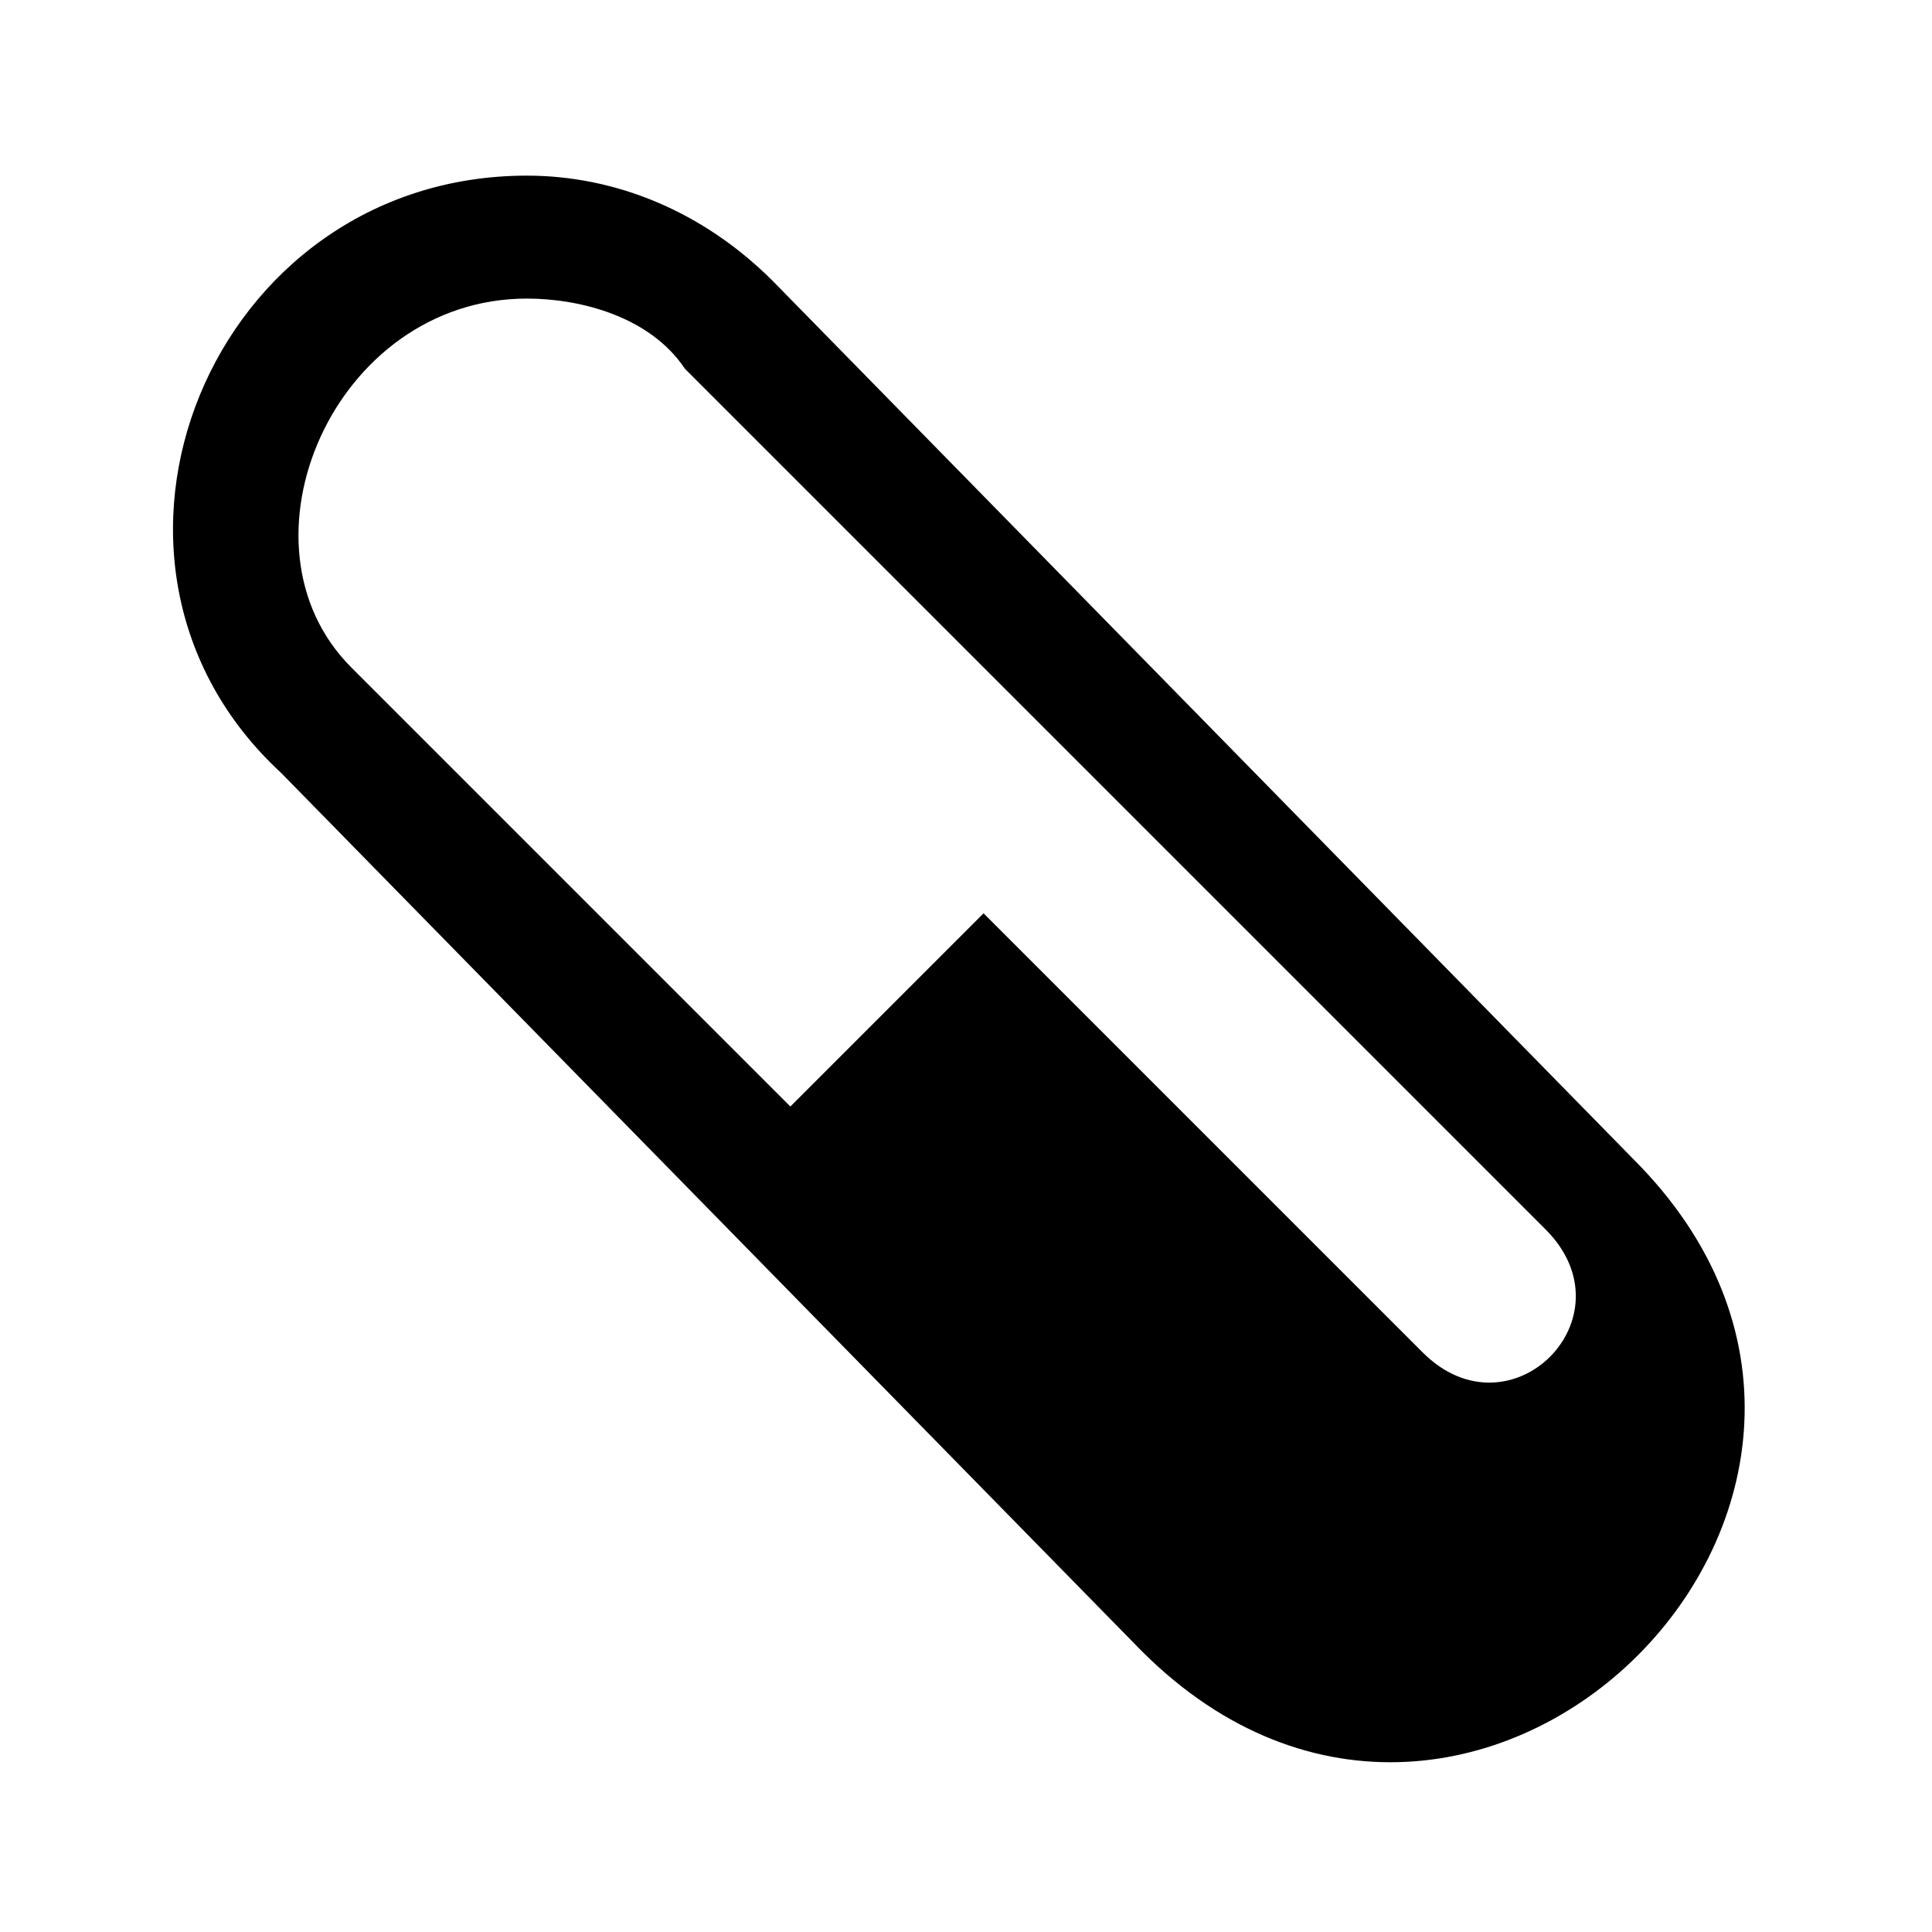
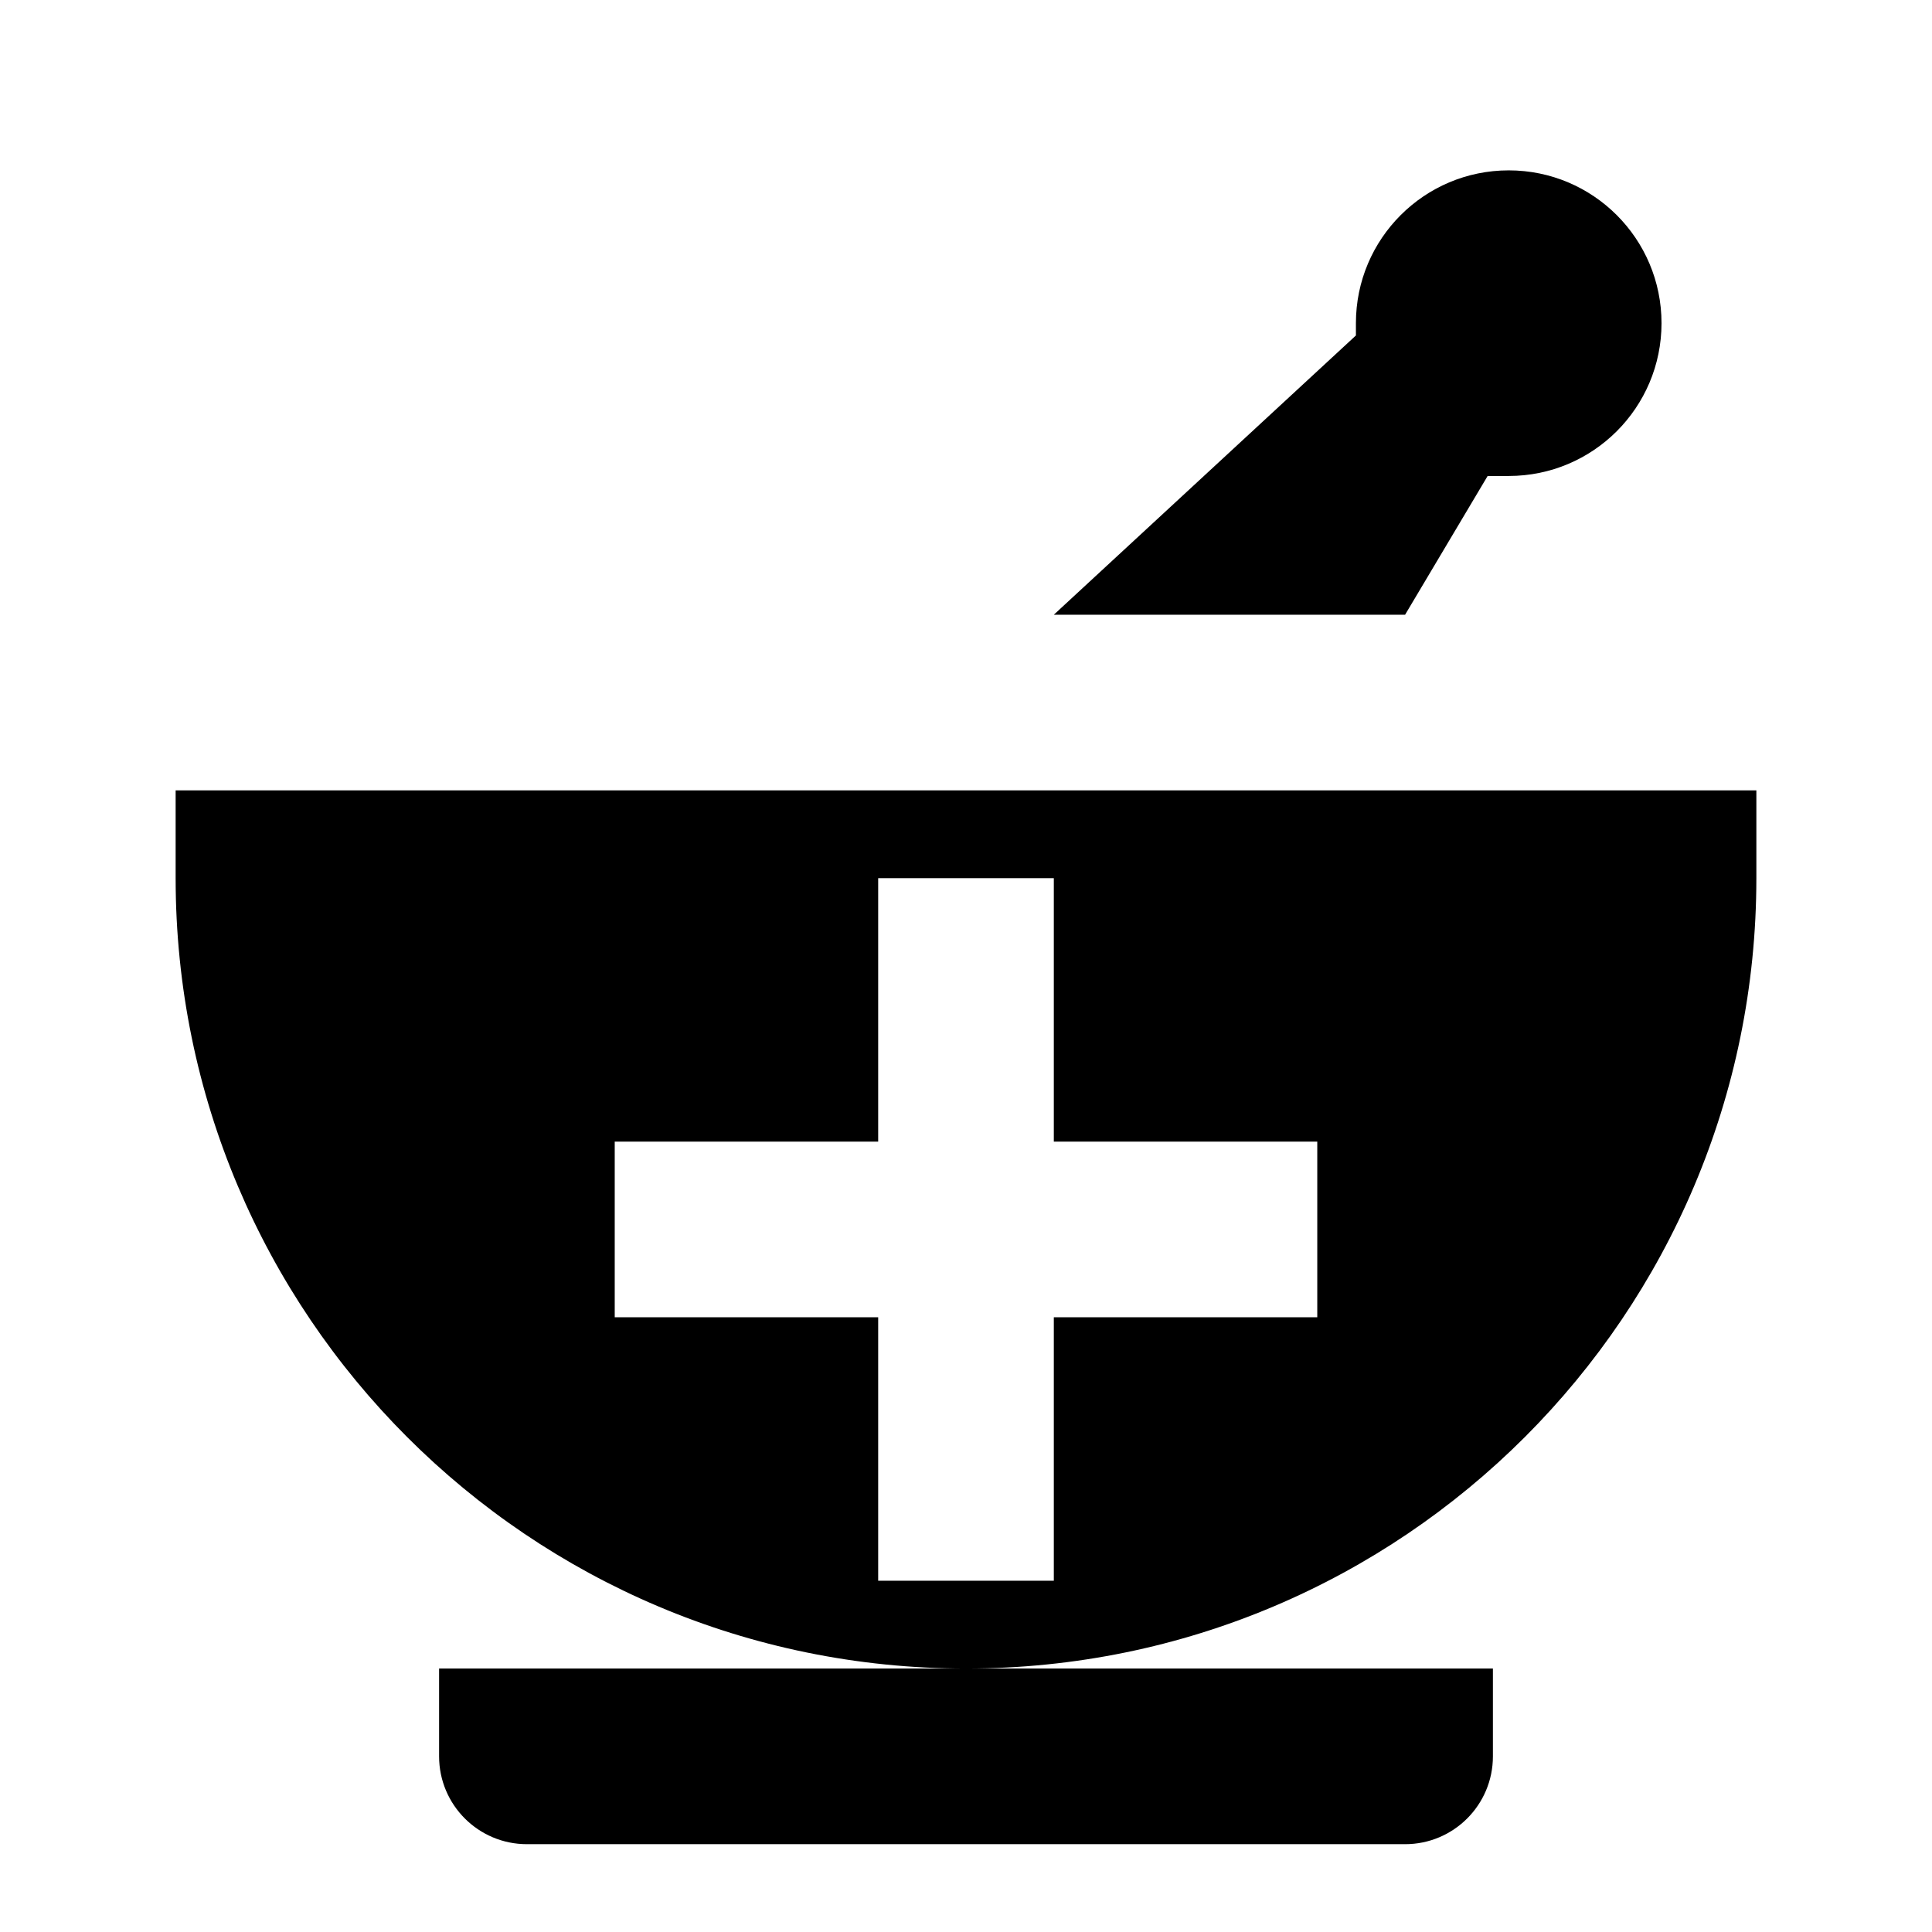
- <svg xmlns="http://www.w3.org/2000/svg" version="1.1" id="Layer_1" x="0px" y="0px" width="11px" height="11px" viewBox="-294 195 11 11" enable-background="new -294 195 11 11" xml:space="preserve">
-   <path id="path4756" d="M-291,196c-1.8,0-2.7,2.2-1.4,3.4  l4.9,5c1.9,1.9,4.7-0.9,2.8-2.8l-4.9-5C-290,196.2-290.5,196-291,196z M-291,196.7c0.3,0,0.7,0.1,0.9,0.4l4.9,4.9  c0.5,0.5-0.2,1.2-0.7,0.7l-2.5-2.5l-1.1,1.1l-2.5-2.5C-292.7,198.1-292.1,196.7-291,196.7z" />
+ <svg xmlns="http://www.w3.org/2000/svg" id="Layer_1" data-name="Layer 1" width="11" height="11" viewBox="0 0 11 11">
+   <path d="M8,3.5l0.47-.79,0.12,0a0.87,0.87,0,1,0-.87-0.87s0,0,0,.07L6,3.5H8Zm0.5,6V10a0.5,0.5,0,0,1-.5.5H3A0.5,0.5,0,0,1,2.5,10V9.5h6ZM1,4.5V5a4.5,4.5,0,0,0,9,0V4.5H1Zm6.5,3H6V9H5V7.5H3.5v-1H5V5H6V6.5H7.5v1Z" />
</svg>
